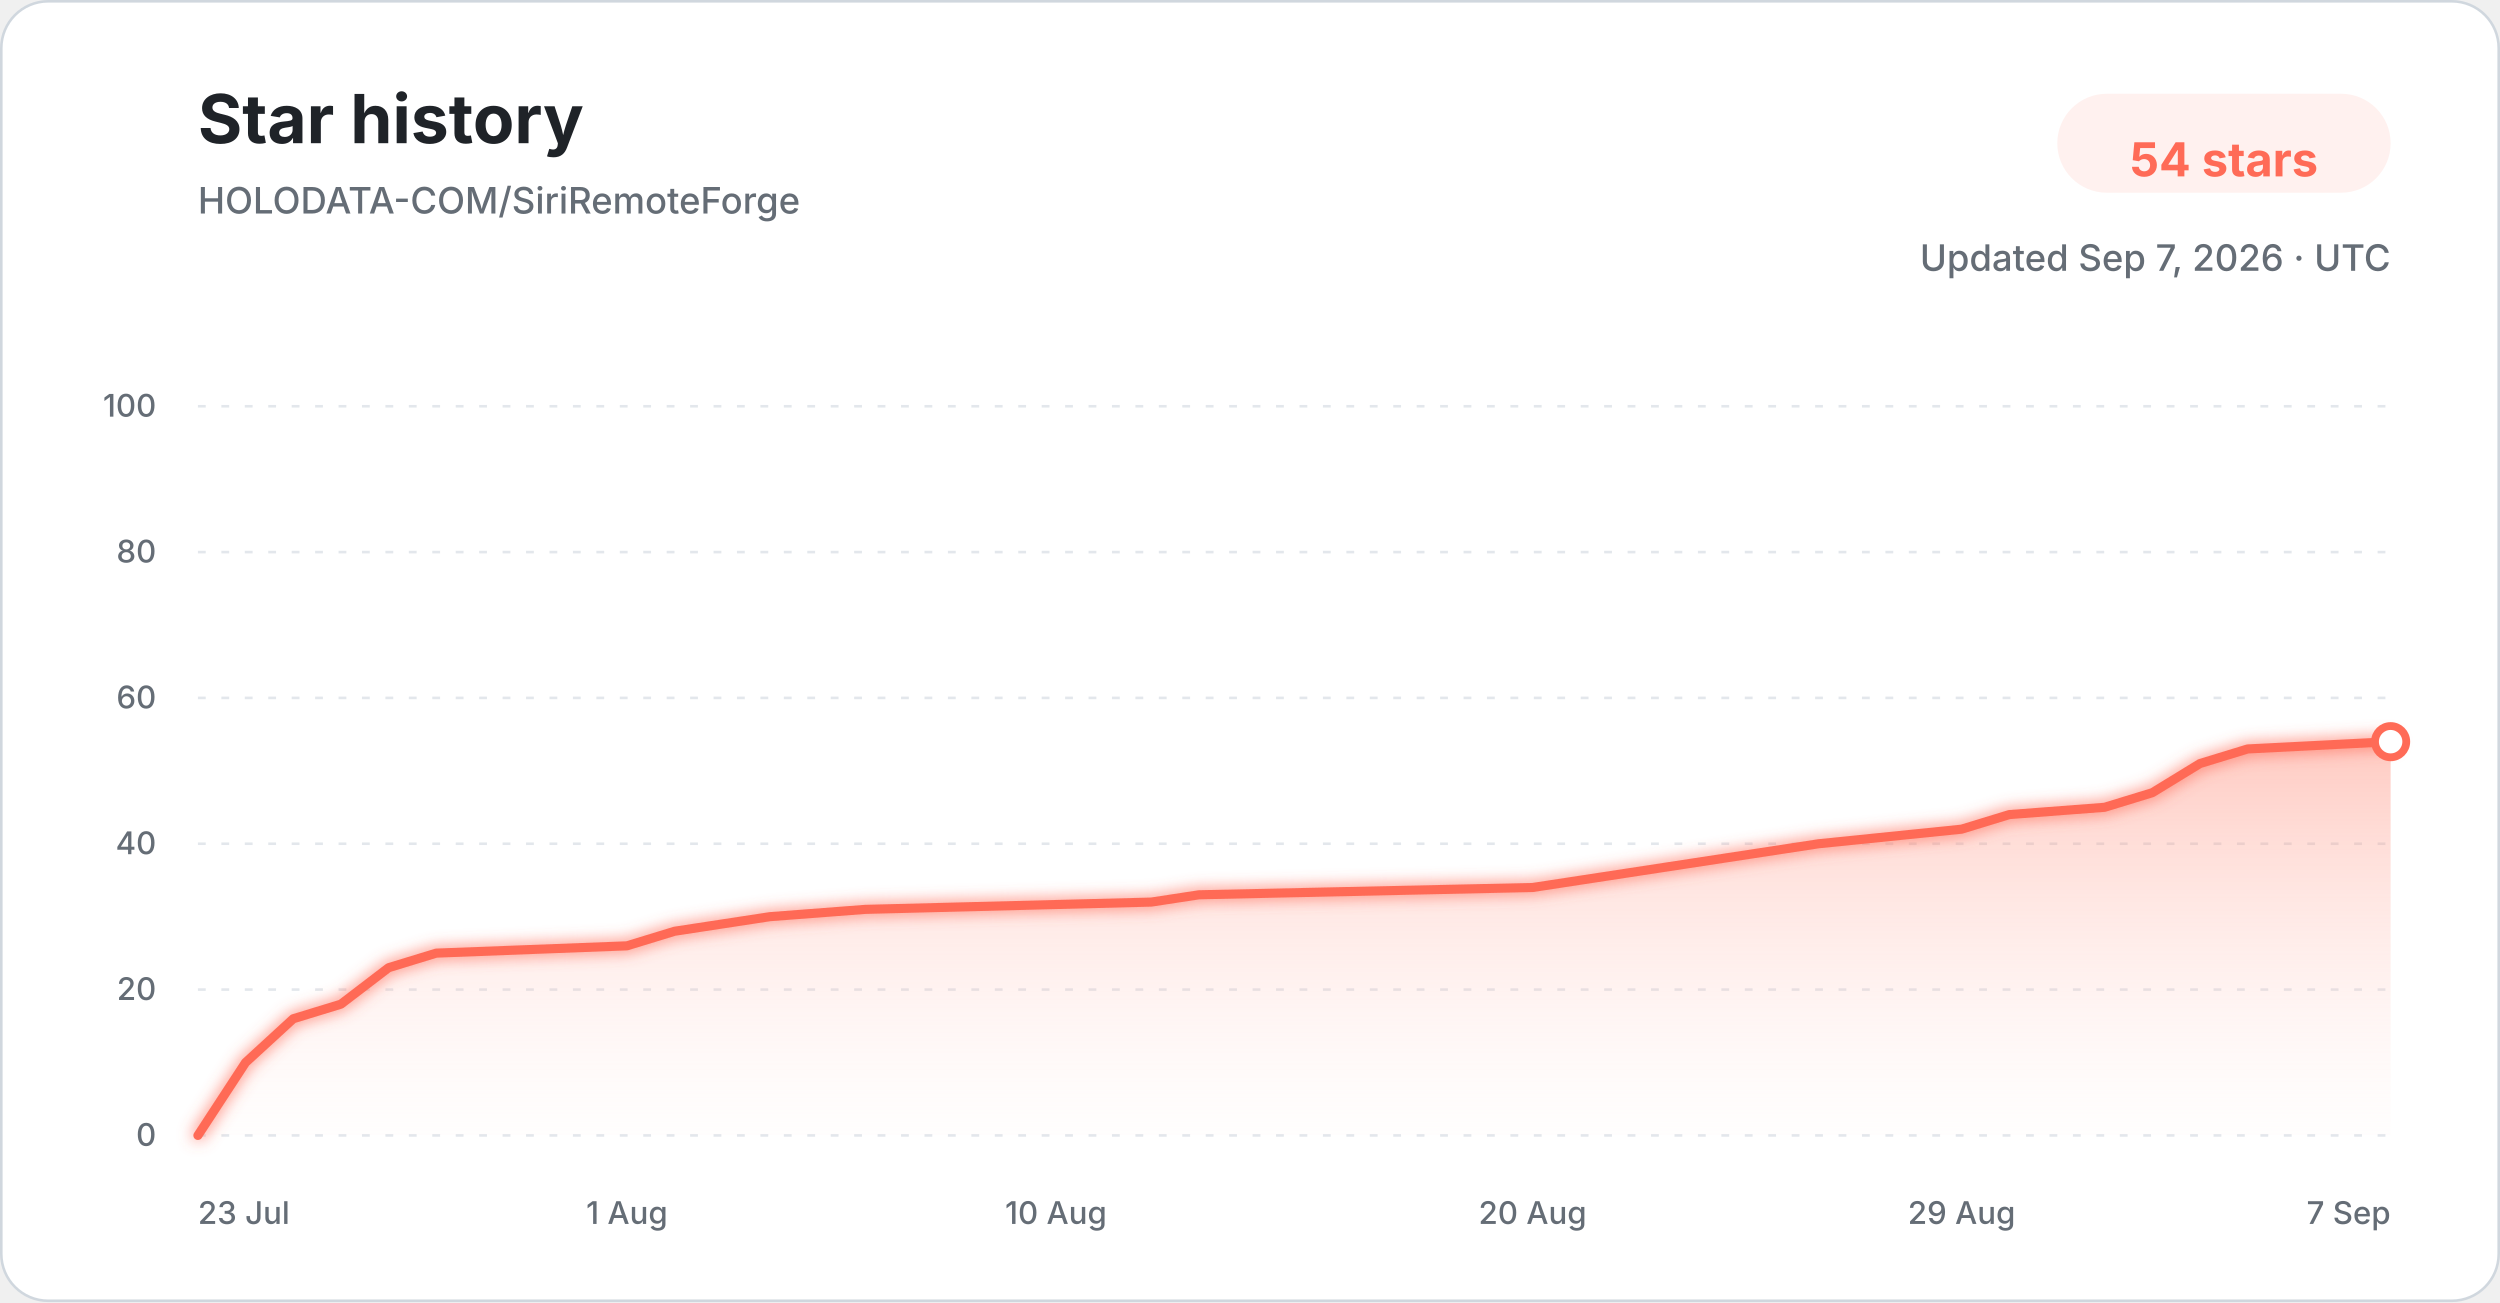
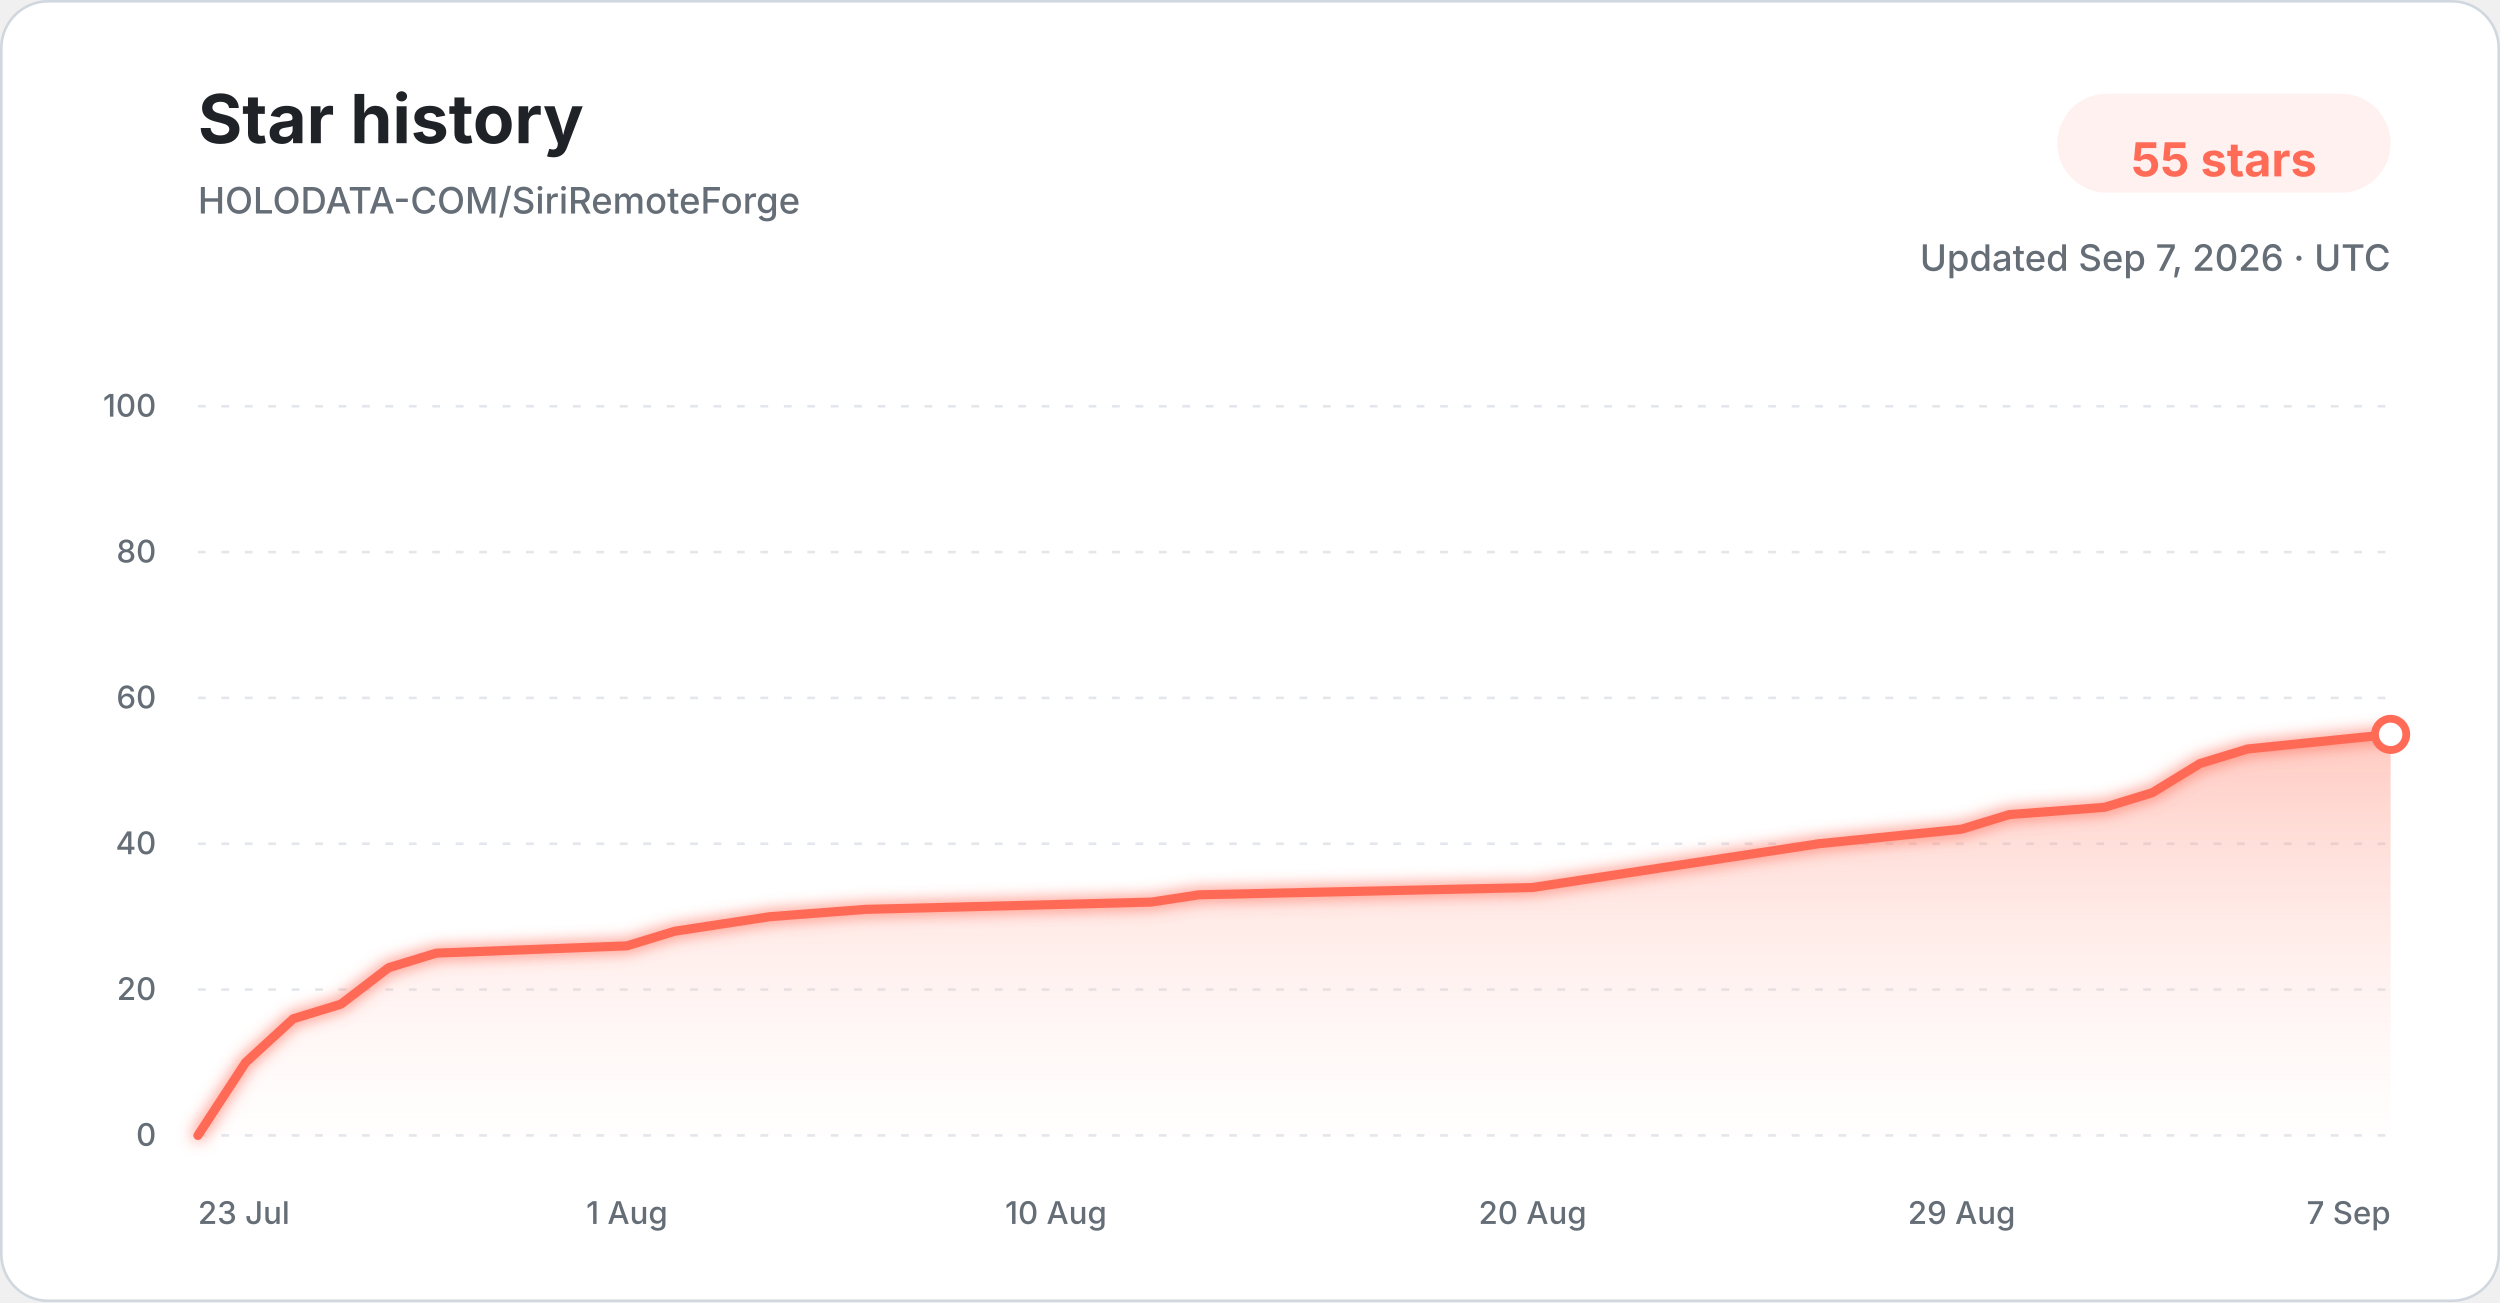
<svg xmlns="http://www.w3.org/2000/svg" width="960" height="500" viewBox="0 0 960 500" role="img" aria-labelledby="title description">
  <defs>
    <linearGradient id="star-area-light" x1="0" y1="0" x2="0" y2="1">
      <stop offset="0%" stop-color="#ff806b" stop-opacity="0.42" />
      <stop offset="100%" stop-color="#ffddd7" stop-opacity="0.04" />
    </linearGradient>
    <filter id="line-glow" x="-20%" y="-20%" width="140%" height="140%">
      <feGaussianBlur stdDeviation="3" result="blur" />
      <feMerge>
        <feMergeNode in="blur" />
        <feMergeNode in="SourceGraphic" />
      </feMerge>
    </filter>
  </defs>
  <style>
    .title { font: 700 26px -apple-system, BlinkMacSystemFont, "Segoe UI", sans-serif; fill: #1f2328; }
    .subtitle { font: 500 14px -apple-system, BlinkMacSystemFont, "Segoe UI", sans-serif; fill: #656d76; }
    .count { font: 700 18px -apple-system, BlinkMacSystemFont, "Segoe UI", sans-serif; fill: #ff6b57; }
    .tick { font: 500 12px -apple-system, BlinkMacSystemFont, "Segoe UI", sans-serif; fill: #656d76; }
    .grid { stroke: #d8dee4; stroke-width: 1; stroke-dasharray: 3 6; opacity: 0.72; }
  </style>
  <rect x="0.5" y="0.5" width="959" height="499" rx="18" fill="#ffffff" stroke="#d0d7de" />
  <text x="76" y="55" class="title">Star history</text>
  <text x="76" y="82" class="subtitle">HOLODATA-COM/SiriRemoteForge</text>
  <rect x="790" y="36" width="128" height="38" rx="19" fill="#fff1ef" />
-   <text x="854" y="61" text-anchor="middle" dominant-baseline="middle" class="count">54 stars</text>
+   <text x="854" y="61" text-anchor="middle" dominant-baseline="middle" class="count">55 stars</text>
  <text x="918" y="104" text-anchor="end" class="subtitle">Updated Sep 7, 2026 · UTC</text>
  <line x1="76" y1="436.00" x2="918" y2="436.00" class="grid" />
  <text x="60" y="440.00" text-anchor="end" class="tick">0</text>
  <line x1="76" y1="380.00" x2="918" y2="380.00" class="grid" />
  <text x="60" y="384.00" text-anchor="end" class="tick">20</text>
  <line x1="76" y1="324.00" x2="918" y2="324.00" class="grid" />
  <text x="60" y="328.00" text-anchor="end" class="tick">40</text>
  <line x1="76" y1="268.00" x2="918" y2="268.00" class="grid" />
  <text x="60" y="272.00" text-anchor="end" class="tick">60</text>
  <line x1="76" y1="212.00" x2="918" y2="212.00" class="grid" />
  <text x="60" y="216.00" text-anchor="end" class="tick">80</text>
  <line x1="76" y1="156.00" x2="918" y2="156.00" class="grid" />
  <text x="60" y="160.00" text-anchor="end" class="tick">100</text>
-   <path d="M 76.00 436.00 L 94.30 408.00 L 112.61 391.20 L 130.91 385.60 L 149.22 371.60 L 167.52 366.00 L 240.74 363.20 L 259.04 357.60 L 277.35 354.80 L 295.65 352.00 L 332.26 349.20 L 442.09 346.40 L 460.39 343.60 L 588.52 340.80 L 606.83 338.00 L 625.13 335.20 L 661.74 329.60 L 698.35 324.00 L 753.26 318.40 L 771.57 312.80 L 808.17 310.00 L 826.48 304.40 L 844.78 293.20 L 863.09 287.60 L 918.00 284.80 L 918.00 436.00 L 76.00 436.00 Z" fill="url(#star-area-light)" />
-   <path d="M 76.00 436.00 L 94.30 408.00 L 112.61 391.20 L 130.91 385.60 L 149.22 371.60 L 167.52 366.00 L 240.74 363.20 L 259.04 357.60 L 277.35 354.80 L 295.65 352.00 L 332.26 349.20 L 442.09 346.40 L 460.39 343.60 L 588.52 340.80 L 606.83 338.00 L 625.13 335.20 L 661.74 329.60 L 698.35 324.00 L 753.26 318.40 L 771.57 312.80 L 808.17 310.00 L 826.48 304.40 L 844.78 293.20 L 863.09 287.60 L 918.00 284.80" fill="none" stroke="#ff6b57" stroke-width="3.5" stroke-linecap="round" stroke-linejoin="round" filter="url(#line-glow)" />
-   <circle cx="918.00" cy="284.80" r="6" fill="#ffffff" stroke="#ff6b57" stroke-width="3" />
+   <path d="M 76.00 436.00 L 94.30 408.00 L 112.61 391.20 L 130.91 385.60 L 149.22 371.60 L 167.52 366.00 L 240.74 363.20 L 259.04 357.60 L 277.35 354.80 L 295.65 352.00 L 332.26 349.20 L 442.09 346.40 L 460.39 343.60 L 588.52 340.80 L 606.83 338.00 L 625.13 335.20 L 661.74 329.60 L 698.35 324.00 L 753.26 318.40 L 771.57 312.80 L 808.17 310.00 L 826.48 304.40 L 844.78 293.20 L 863.09 287.60 L 918.00 282.00 L 918.00 436.00 L 76.00 436.00 Z" fill="url(#star-area-light)" />
+   <path d="M 76.00 436.00 L 94.30 408.00 L 112.61 391.20 L 130.91 385.60 L 149.22 371.60 L 167.52 366.00 L 240.74 363.20 L 259.04 357.60 L 277.35 354.80 L 295.65 352.00 L 332.26 349.20 L 442.09 346.40 L 460.39 343.60 L 588.52 340.80 L 606.83 338.00 L 625.13 335.20 L 661.74 329.60 L 698.35 324.00 L 753.26 318.40 L 771.57 312.80 L 808.17 310.00 L 826.48 304.40 L 844.78 293.20 L 863.09 287.60 L 918.00 282.00" fill="none" stroke="#ff6b57" stroke-width="3.5" stroke-linecap="round" stroke-linejoin="round" filter="url(#line-glow)" />
+   <circle cx="918.00" cy="282.00" r="6" fill="#ffffff" stroke="#ff6b57" stroke-width="3" />
  <text x="76.00" y="470" text-anchor="start" class="tick">23 Jul</text>
  <text x="240.74" y="470" text-anchor="middle" class="tick">1 Aug</text>
  <text x="405.48" y="470" text-anchor="middle" class="tick">10 Aug</text>
  <text x="588.52" y="470" text-anchor="middle" class="tick">20 Aug</text>
  <text x="753.26" y="470" text-anchor="middle" class="tick">29 Aug</text>
  <text x="918.00" y="470" text-anchor="end" class="tick">7 Sep</text>
</svg>
